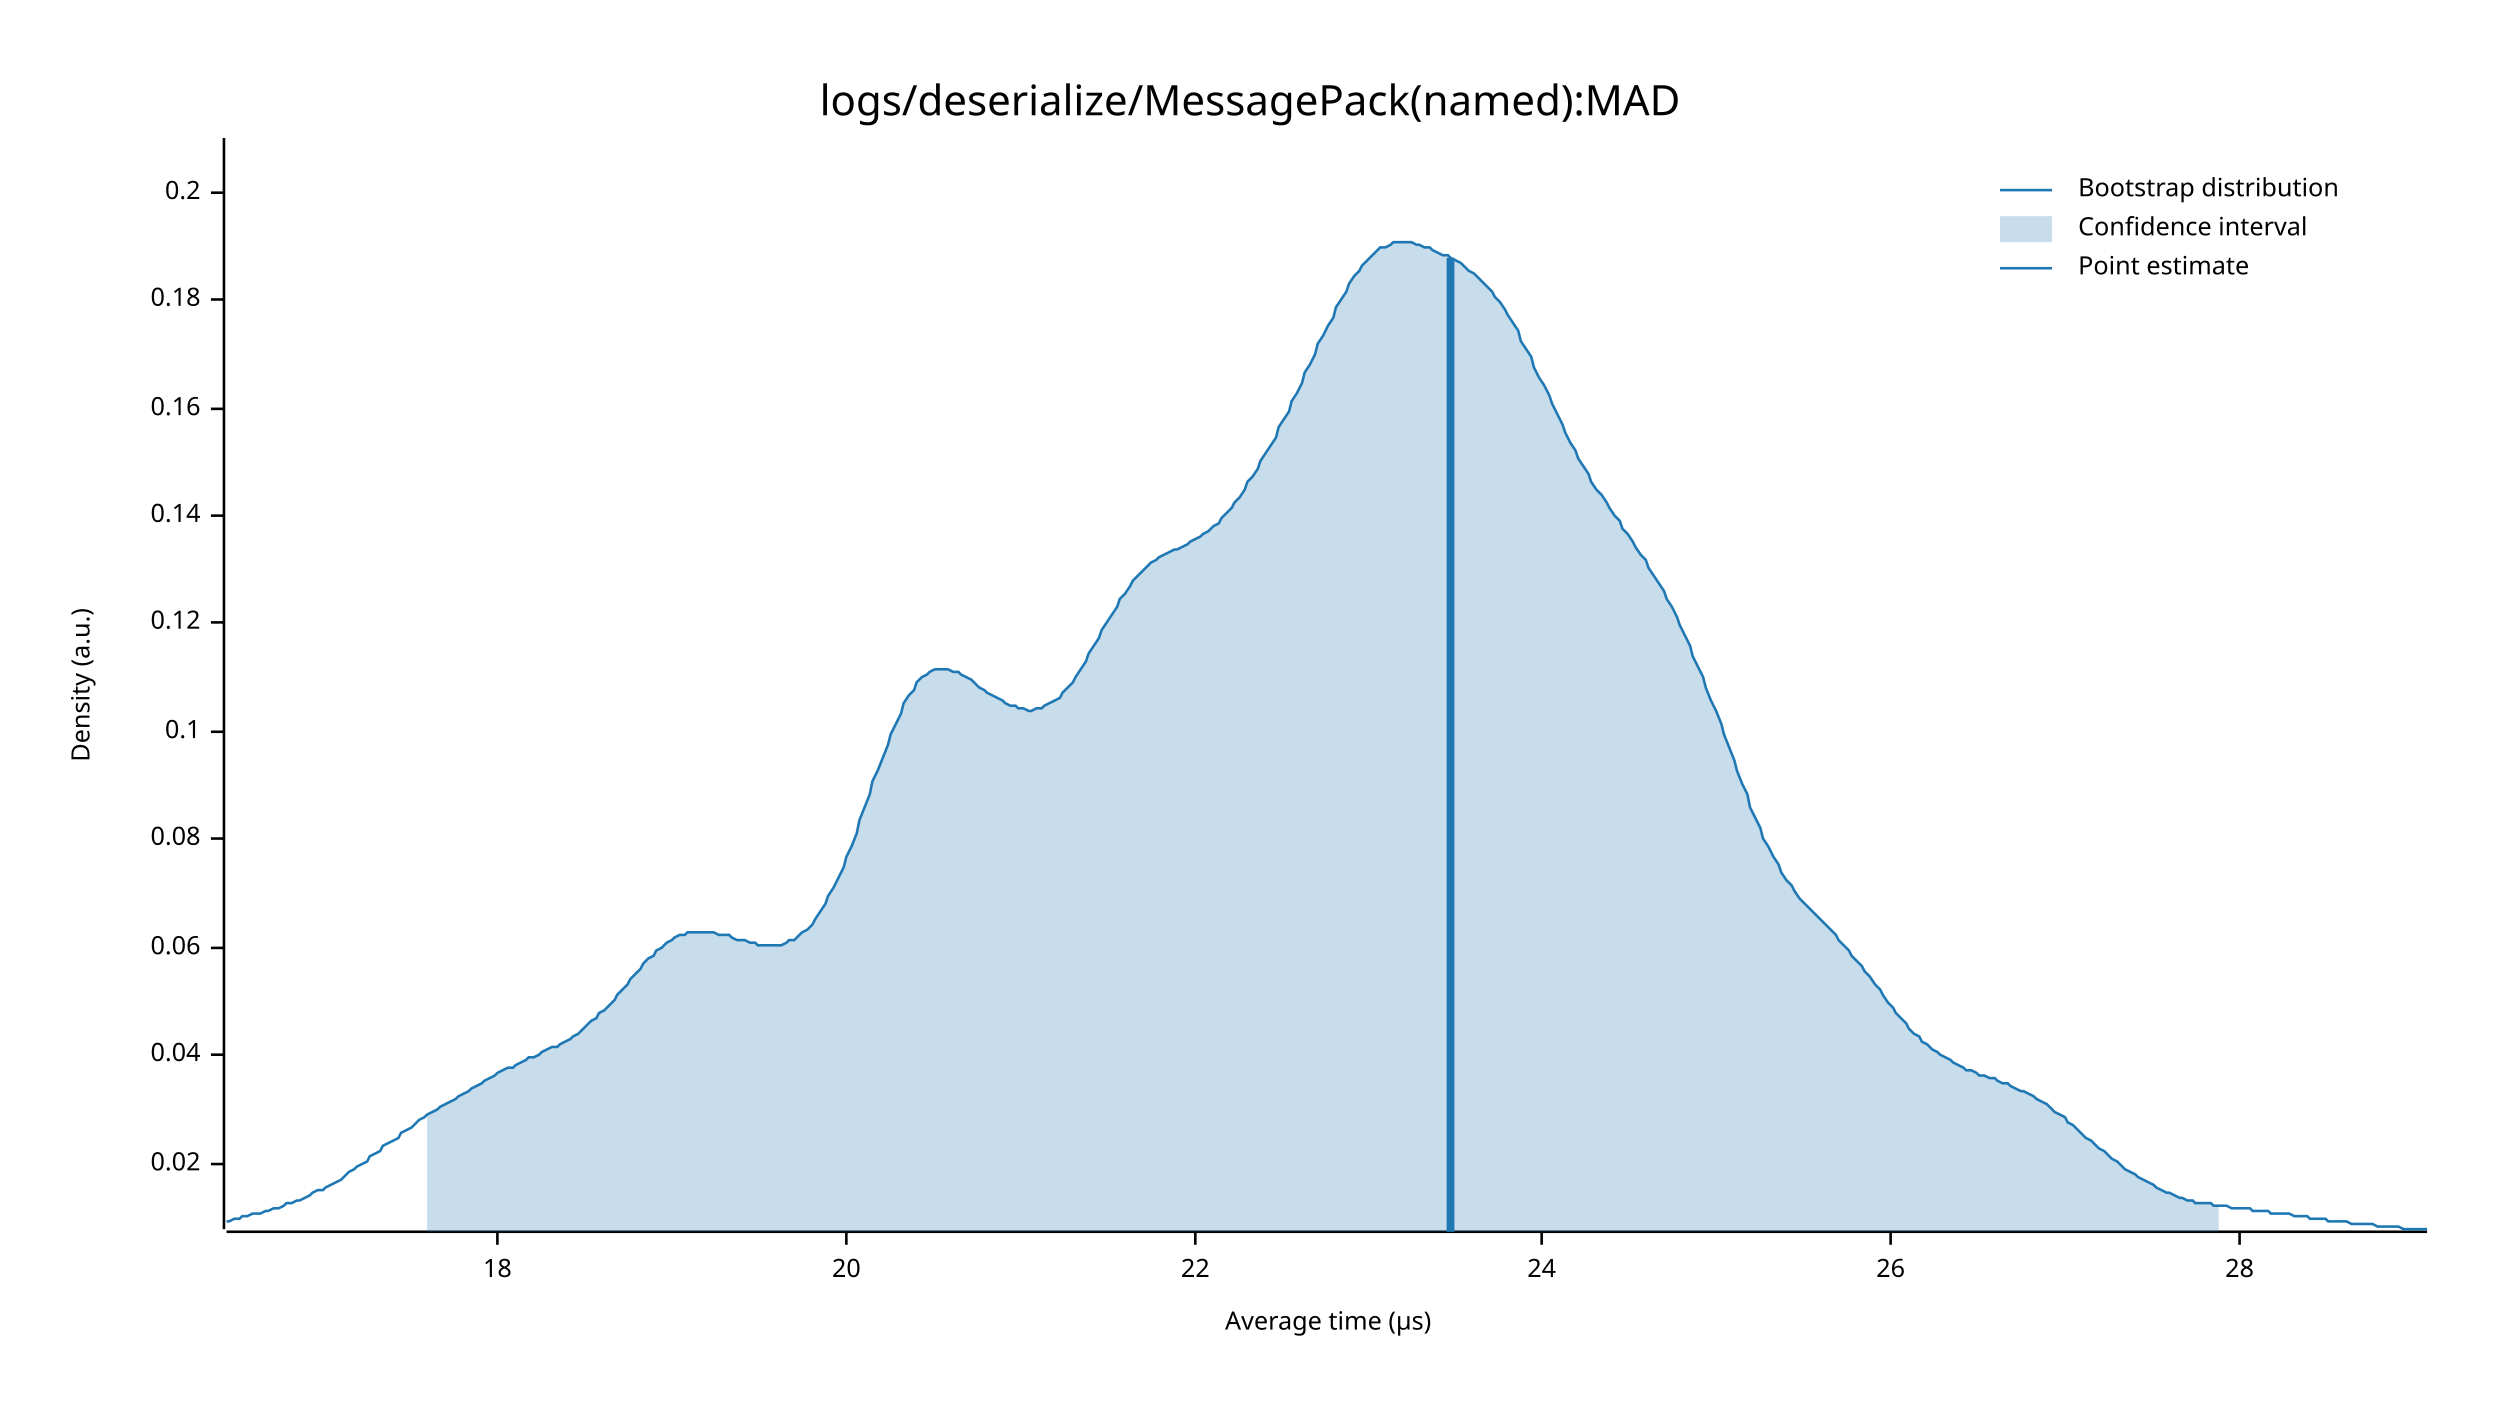
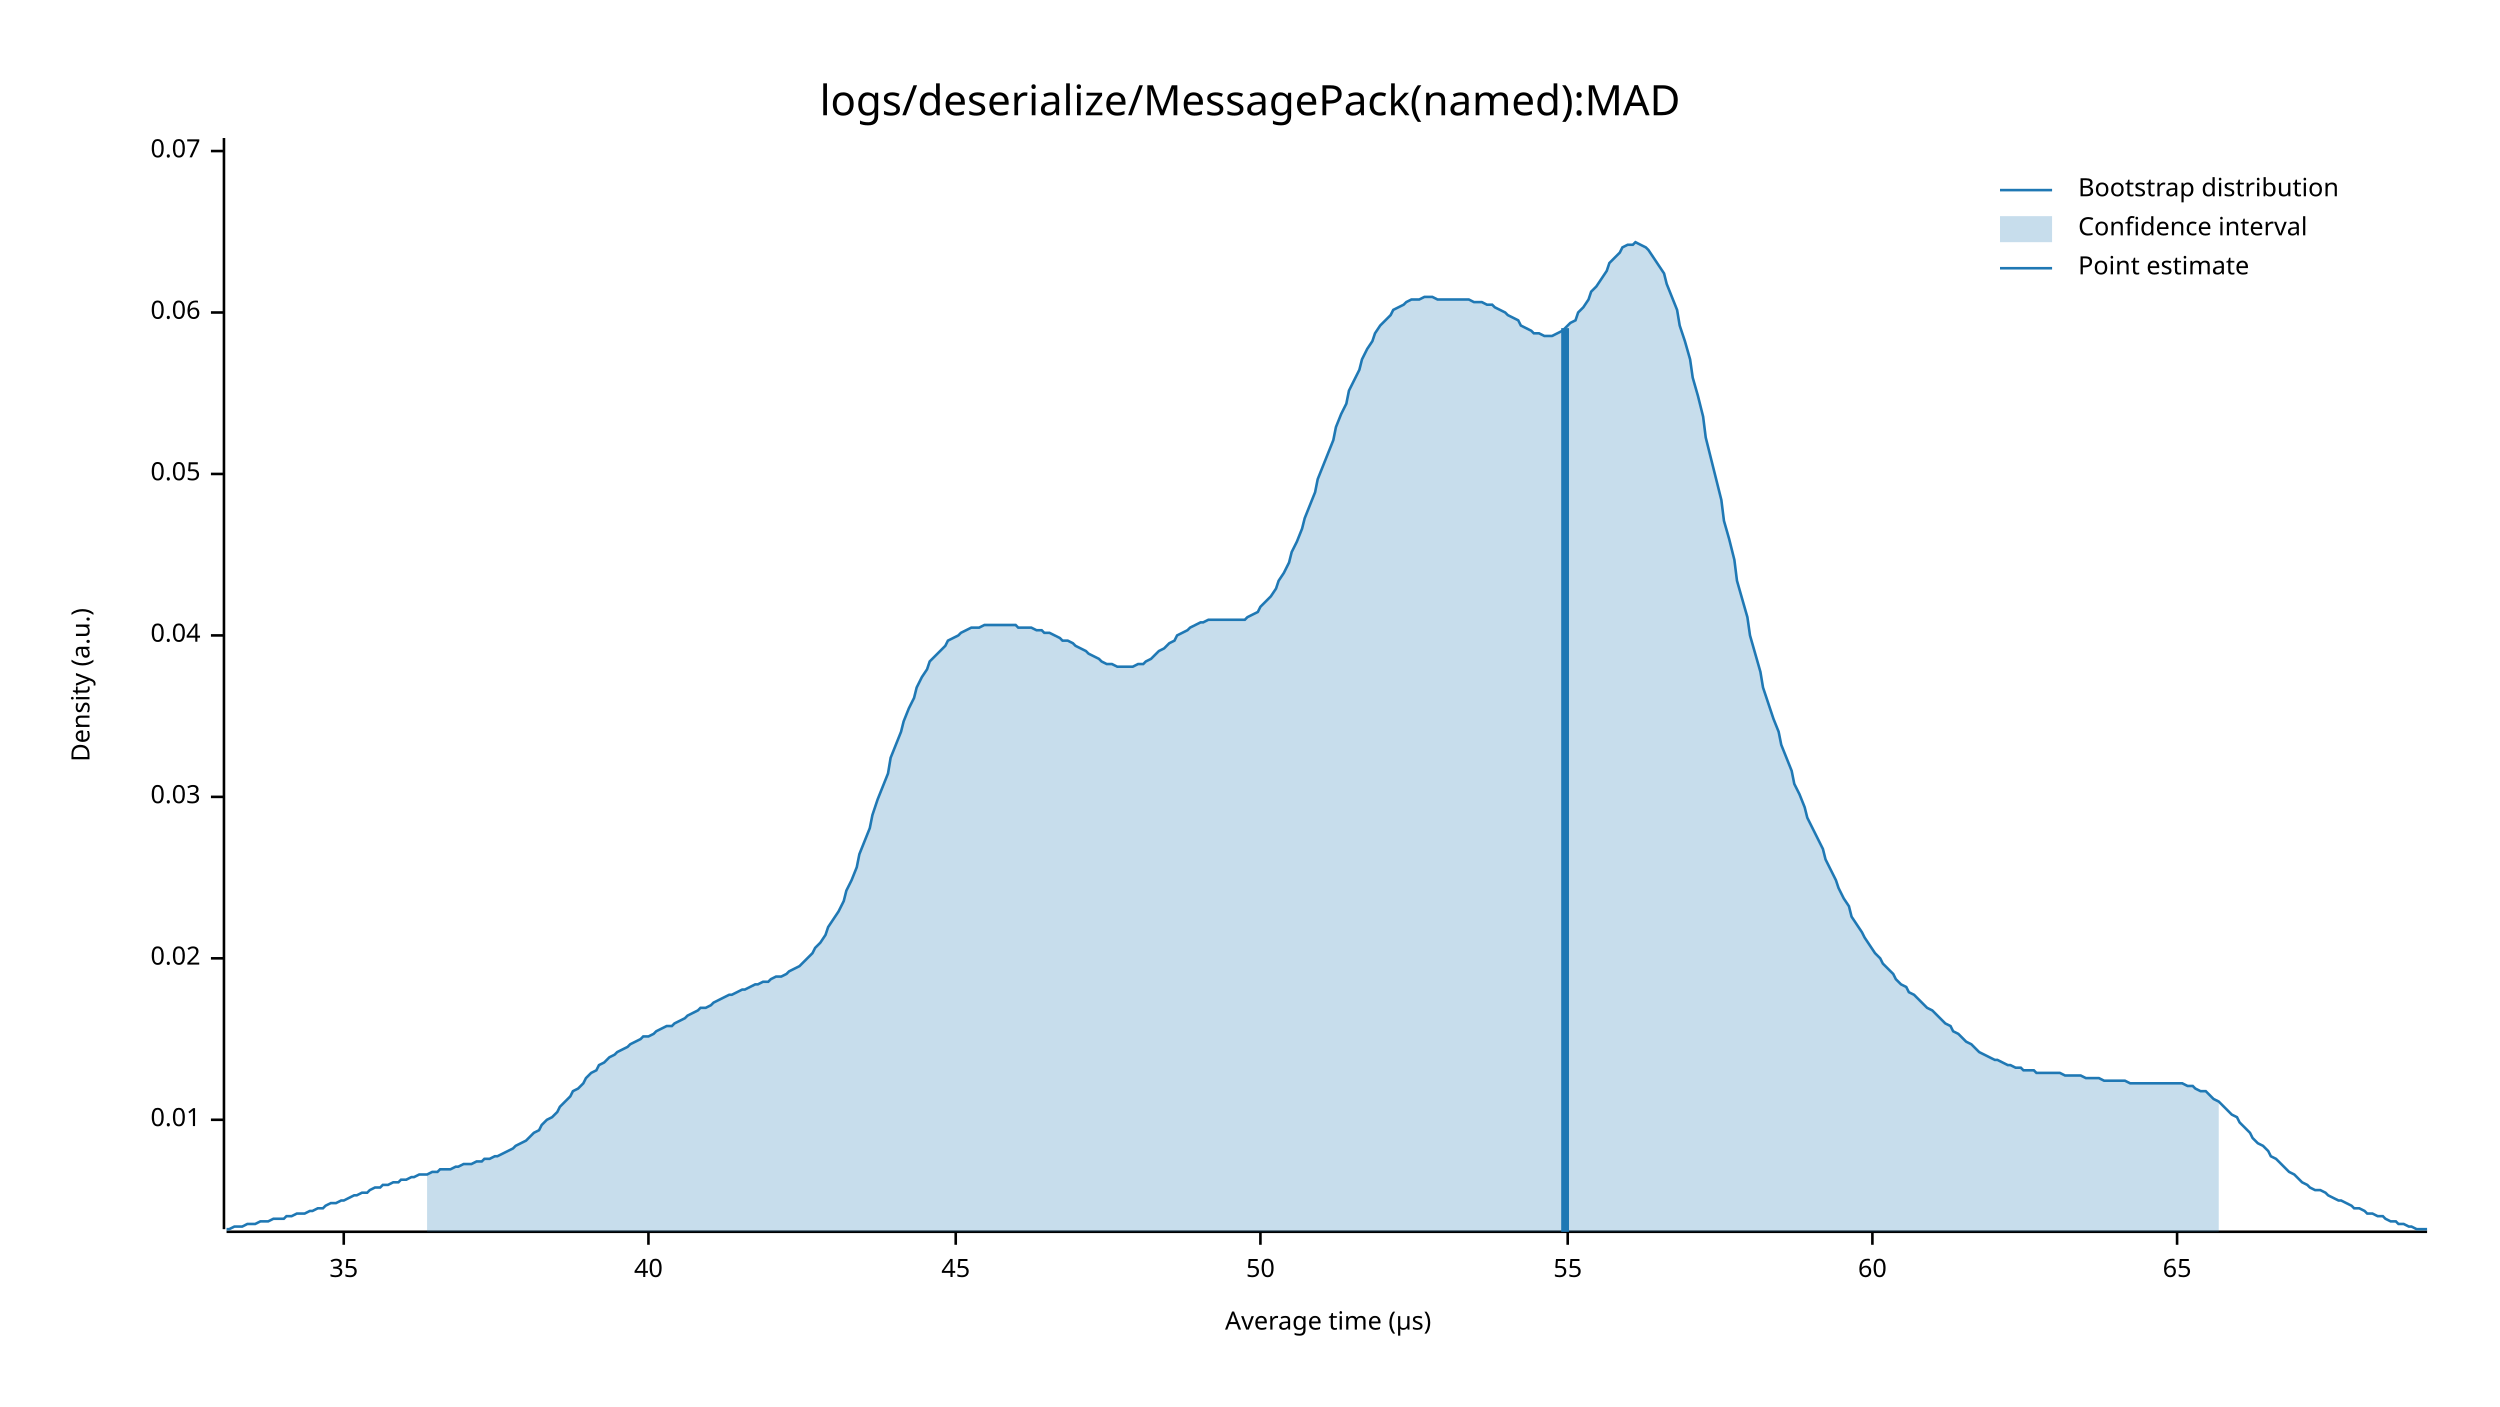
<svg xmlns="http://www.w3.org/2000/svg" style="background-color:#EEE;" width="960" height="540" viewBox="0 0 960 540">
  <text x="480" y="32" dy="0.76em" text-anchor="middle" font-family="sans-serif" font-size="16.129" opacity="1" fill="#000000">
logs/deserialize/MessagePack(named):MAD
</text>
  <text x="27" y="263" dy="0.76em" text-anchor="middle" font-family="sans-serif" font-size="9.677" opacity="1" fill="#000000" transform="rotate(270, 27, 263)">
Density (a.u.)
</text>
  <text x="510" y="513" dy="-0.5ex" text-anchor="middle" font-family="sans-serif" font-size="9.677" opacity="1" fill="#000000">
Average time (µs)
</text>
  <polyline fill="none" opacity="1" stroke="#000000" stroke-width="1" points="86,53 86,472 " />
-   <text x="77" y="447" dy="0.5ex" text-anchor="end" font-family="sans-serif" font-size="9.677" opacity="1" fill="#000000">
+   <text x="77" y="430" dy="0.5ex" text-anchor="end" font-family="sans-serif" font-size="9.677" opacity="1" fill="#000000">
+ 0.01
+ </text>
+   <polyline fill="none" opacity="1" stroke="#000000" stroke-width="1" points="81,430 86,430 " />
+   <text x="77" y="368" dy="0.5ex" text-anchor="end" font-family="sans-serif" font-size="9.677" opacity="1" fill="#000000">
0.02
</text>
-   <polyline fill="none" opacity="1" stroke="#000000" stroke-width="1" points="81,447 86,447 " />
-   <text x="77" y="405" dy="0.5ex" text-anchor="end" font-family="sans-serif" font-size="9.677" opacity="1" fill="#000000">
+   <polyline fill="none" opacity="1" stroke="#000000" stroke-width="1" points="81,368 86,368 " />
+   <text x="77" y="306" dy="0.5ex" text-anchor="end" font-family="sans-serif" font-size="9.677" opacity="1" fill="#000000">
+ 0.03
+ </text>
+   <polyline fill="none" opacity="1" stroke="#000000" stroke-width="1" points="81,306 86,306 " />
+   <text x="77" y="244" dy="0.5ex" text-anchor="end" font-family="sans-serif" font-size="9.677" opacity="1" fill="#000000">
0.04
</text>
-   <polyline fill="none" opacity="1" stroke="#000000" stroke-width="1" points="81,405 86,405 " />
-   <text x="77" y="364" dy="0.5ex" text-anchor="end" font-family="sans-serif" font-size="9.677" opacity="1" fill="#000000">
+   <polyline fill="none" opacity="1" stroke="#000000" stroke-width="1" points="81,244 86,244 " />
+   <text x="77" y="182" dy="0.5ex" text-anchor="end" font-family="sans-serif" font-size="9.677" opacity="1" fill="#000000">
+ 0.05
+ </text>
+   <polyline fill="none" opacity="1" stroke="#000000" stroke-width="1" points="81,182 86,182 " />
+   <text x="77" y="120" dy="0.5ex" text-anchor="end" font-family="sans-serif" font-size="9.677" opacity="1" fill="#000000">
0.06
</text>
-   <polyline fill="none" opacity="1" stroke="#000000" stroke-width="1" points="81,364 86,364 " />
-   <text x="77" y="322" dy="0.5ex" text-anchor="end" font-family="sans-serif" font-size="9.677" opacity="1" fill="#000000">
- 0.08
+   <polyline fill="none" opacity="1" stroke="#000000" stroke-width="1" points="81,120 86,120 " />
+   <text x="77" y="58" dy="0.5ex" text-anchor="end" font-family="sans-serif" font-size="9.677" opacity="1" fill="#000000">
+ 0.07
</text>
-   <polyline fill="none" opacity="1" stroke="#000000" stroke-width="1" points="81,322 86,322 " />
-   <text x="77" y="281" dy="0.5ex" text-anchor="end" font-family="sans-serif" font-size="9.677" opacity="1" fill="#000000">
- 0.1
+   <polyline fill="none" opacity="1" stroke="#000000" stroke-width="1" points="81,58 86,58 " />
+   <polyline fill="none" opacity="1" stroke="#000000" stroke-width="1" points="87,473 932,473 " />
+   <text x="132" y="483" dy="0.76em" text-anchor="middle" font-family="sans-serif" font-size="9.677" opacity="1" fill="#000000">
+ 35
</text>
-   <polyline fill="none" opacity="1" stroke="#000000" stroke-width="1" points="81,281 86,281 " />
-   <text x="77" y="239" dy="0.5ex" text-anchor="end" font-family="sans-serif" font-size="9.677" opacity="1" fill="#000000">
- 0.12
+   <polyline fill="none" opacity="1" stroke="#000000" stroke-width="1" points="132,473 132,478 " />
+   <text x="249" y="483" dy="0.76em" text-anchor="middle" font-family="sans-serif" font-size="9.677" opacity="1" fill="#000000">
+ 40
</text>
-   <polyline fill="none" opacity="1" stroke="#000000" stroke-width="1" points="81,239 86,239 " />
-   <text x="77" y="198" dy="0.5ex" text-anchor="end" font-family="sans-serif" font-size="9.677" opacity="1" fill="#000000">
- 0.14
+   <polyline fill="none" opacity="1" stroke="#000000" stroke-width="1" points="249,473 249,478 " />
+   <text x="367" y="483" dy="0.76em" text-anchor="middle" font-family="sans-serif" font-size="9.677" opacity="1" fill="#000000">
+ 45
</text>
-   <polyline fill="none" opacity="1" stroke="#000000" stroke-width="1" points="81,198 86,198 " />
-   <text x="77" y="157" dy="0.5ex" text-anchor="end" font-family="sans-serif" font-size="9.677" opacity="1" fill="#000000">
- 0.16
+   <polyline fill="none" opacity="1" stroke="#000000" stroke-width="1" points="367,473 367,478 " />
+   <text x="484" y="483" dy="0.76em" text-anchor="middle" font-family="sans-serif" font-size="9.677" opacity="1" fill="#000000">
+ 50
</text>
-   <polyline fill="none" opacity="1" stroke="#000000" stroke-width="1" points="81,157 86,157 " />
-   <text x="77" y="115" dy="0.5ex" text-anchor="end" font-family="sans-serif" font-size="9.677" opacity="1" fill="#000000">
- 0.18
+   <polyline fill="none" opacity="1" stroke="#000000" stroke-width="1" points="484,473 484,478 " />
+   <text x="602" y="483" dy="0.76em" text-anchor="middle" font-family="sans-serif" font-size="9.677" opacity="1" fill="#000000">
+ 55
</text>
-   <polyline fill="none" opacity="1" stroke="#000000" stroke-width="1" points="81,115 86,115 " />
-   <text x="77" y="74" dy="0.5ex" text-anchor="end" font-family="sans-serif" font-size="9.677" opacity="1" fill="#000000">
- 0.2
+   <polyline fill="none" opacity="1" stroke="#000000" stroke-width="1" points="602,473 602,478 " />
+   <text x="719" y="483" dy="0.76em" text-anchor="middle" font-family="sans-serif" font-size="9.677" opacity="1" fill="#000000">
+ 60
</text>
-   <polyline fill="none" opacity="1" stroke="#000000" stroke-width="1" points="81,74 86,74 " />
-   <polyline fill="none" opacity="1" stroke="#000000" stroke-width="1" points="87,473 932,473 " />
-   <text x="191" y="483" dy="0.76em" text-anchor="middle" font-family="sans-serif" font-size="9.677" opacity="1" fill="#000000">
- 18
+   <polyline fill="none" opacity="1" stroke="#000000" stroke-width="1" points="719,473 719,478 " />
+   <text x="836" y="483" dy="0.76em" text-anchor="middle" font-family="sans-serif" font-size="9.677" opacity="1" fill="#000000">
+ 65
</text>
-   <polyline fill="none" opacity="1" stroke="#000000" stroke-width="1" points="191,473 191,478 " />
-   <text x="325" y="483" dy="0.76em" text-anchor="middle" font-family="sans-serif" font-size="9.677" opacity="1" fill="#000000">
- 20
- </text>
-   <polyline fill="none" opacity="1" stroke="#000000" stroke-width="1" points="325,473 325,478 " />
-   <text x="459" y="483" dy="0.76em" text-anchor="middle" font-family="sans-serif" font-size="9.677" opacity="1" fill="#000000">
- 22
- </text>
-   <polyline fill="none" opacity="1" stroke="#000000" stroke-width="1" points="459,473 459,478 " />
-   <text x="592" y="483" dy="0.76em" text-anchor="middle" font-family="sans-serif" font-size="9.677" opacity="1" fill="#000000">
- 24
- </text>
-   <polyline fill="none" opacity="1" stroke="#000000" stroke-width="1" points="592,473 592,478 " />
-   <text x="726" y="483" dy="0.76em" text-anchor="middle" font-family="sans-serif" font-size="9.677" opacity="1" fill="#000000">
- 26
- </text>
-   <polyline fill="none" opacity="1" stroke="#000000" stroke-width="1" points="726,473 726,478 " />
-   <text x="860" y="483" dy="0.76em" text-anchor="middle" font-family="sans-serif" font-size="9.677" opacity="1" fill="#000000">
- 28
- </text>
-   <polyline fill="none" opacity="1" stroke="#000000" stroke-width="1" points="860,473 860,478 " />
-   <polyline fill="none" opacity="1" stroke="#1F78B4" stroke-width="1" points="87,469 88,469 90,468 92,468 93,467 95,467 97,466 98,466 100,466 102,465 103,465 105,464 107,464 109,463 110,462 112,462 114,461 115,461 117,460 119,459 120,458 122,457 124,457 125,456 127,455 129,454 131,453 132,452 134,450 136,449 137,448 139,447 141,446 142,444 144,443 146,442 147,440 149,439 151,438 153,437 154,435 156,434 158,433 159,432 161,430 163,429 164,428 166,427 168,426 169,425 171,424 173,423 175,422 176,421 178,420 180,419 181,418 183,417 185,416 186,415 188,414 190,413 191,412 193,411 195,410 197,410 198,409 200,408 202,407 203,406 205,406 207,405 208,404 210,403 212,402 214,402 215,401 217,400 219,399 220,398 222,397 224,395 225,394 227,392 229,391 230,389 232,388 234,386 236,384 237,382 239,380 241,378 242,376 244,374 246,372 247,370 249,368 251,367 252,365 254,364 256,362 258,361 259,360 261,359 263,359 264,358 266,358 268,358 269,358 271,358 273,358 274,358 276,359 278,359 280,359 281,360 283,361 285,361 286,361 288,362 290,362 291,363 293,363 295,363 296,363 298,363 300,363 302,362 303,361 305,361 307,359 308,358 310,357 312,355 313,353 315,350 317,347 318,344 320,341 322,337 324,333 325,329 327,325 329,320 330,315 332,310 334,305 335,300 337,296 339,291 341,286 342,282 344,278 346,274 347,270 349,267 351,265 352,262 354,260 356,259 357,258 359,257 361,257 363,257 364,257 366,258 368,258 369,259 371,260 373,261 374,262 376,264 378,265 379,266 381,267 383,268 385,269 386,270 388,271 390,271 391,272 393,272 395,273 396,273 398,272 400,272 401,271 403,270 405,269 407,268 408,266 410,264 412,262 413,260 415,257 417,254 418,251 420,248 422,245 423,242 425,239 427,236 429,233 430,230 432,228 434,225 435,223 437,221 439,219 440,218 442,216 444,215 445,214 447,213 449,212 451,211 452,211 454,210 456,209 457,208 459,207 461,206 462,205 464,204 466,202 468,201 469,199 471,197 473,195 474,193 476,191 478,188 479,185 481,183 483,180 484,177 486,174 488,171 490,168 491,164 493,161 495,158 496,154 498,151 500,147 501,143 503,140 505,136 506,132 508,129 510,125 512,122 513,118 515,115 517,112 518,109 520,106 522,104 523,102 525,100 527,98 528,97 530,95 532,95 534,94 535,93 537,93 539,93 540,93 542,93 544,94 545,94 547,95 549,95 550,96 552,97 554,98 556,98 557,99 559,100 561,101 562,102 564,104 566,105 567,106 569,108 571,110 573,112 574,114 576,116 578,119 579,121 581,124 583,127 584,131 586,134 588,137 589,141 591,145 593,148 595,152 596,155 598,159 600,163 601,166 603,170 605,173 606,176 608,179 610,182 611,185 613,188 615,190 617,193 618,195 620,198 622,200 623,203 625,205 627,208 628,210 630,213 632,215 633,218 635,221 637,224 639,227 640,230 642,233 644,237 645,240 647,244 649,248 650,252 652,256 654,260 655,264 657,269 659,273 661,278 662,282 664,287 666,292 667,296 669,301 671,305 672,310 674,314 676,318 677,322 679,325 681,329 683,332 684,335 686,338 688,340 689,342 691,345 693,347 694,348 696,350 698,352 700,354 701,355 703,357 705,359 706,361 708,363 710,365 711,367 713,369 715,371 716,373 718,375 720,378 722,380 723,382 725,385 727,387 728,389 730,391 732,393 733,395 735,397 737,398 738,400 740,401 742,403 744,404 745,405 747,406 749,407 750,408 752,409 754,410 755,411 757,411 759,412 760,413 762,413 764,414 766,414 767,415 769,416 771,416 772,417 774,418 776,419 777,419 779,420 781,421 782,422 784,423 786,424 788,426 789,427 791,428 793,429 794,431 796,432 798,434 799,435 801,437 803,438 804,439 806,441 808,442 810,444 811,445 813,446 815,448 816,449 818,450 820,451 821,452 823,453 825,454 827,455 828,456 830,457 832,458 833,458 835,459 837,460 838,460 840,461 842,461 843,462 845,462 847,462 849,462 850,463 852,463 854,463 855,463 857,464 859,464 860,464 862,464 864,464 865,465 867,465 869,465 871,465 872,466 874,466 876,466 877,466 879,466 881,467 882,467 884,467 886,467 887,468 889,468 891,468 893,468 894,469 896,469 898,469 899,469 901,469 903,470 904,470 906,470 908,470 909,470 911,470 913,471 915,471 916,471 918,471 920,471 921,471 923,472 925,472 926,472 928,472 930,472 932,472 " />
-   <polygon opacity="0.25" fill="#1F78B4" points="164,428 166,427 168,426 169,425 171,424 173,423 175,422 176,421 178,420 180,419 181,418 183,417 185,416 186,415 188,414 190,413 191,412 193,411 195,410 197,410 198,409 200,408 202,407 203,406 205,406 207,405 208,404 210,403 212,402 214,402 215,401 217,400 219,399 220,398 222,397 224,395 225,394 227,392 229,391 230,389 232,388 234,386 236,384 237,382 239,380 241,378 242,376 244,374 246,372 247,370 249,368 251,367 252,365 254,364 256,362 258,361 259,360 261,359 263,359 264,358 266,358 268,358 269,358 271,358 273,358 274,358 276,359 278,359 280,359 281,360 283,361 285,361 286,361 288,362 290,362 291,363 293,363 295,363 296,363 298,363 300,363 302,362 303,361 305,361 307,359 308,358 310,357 312,355 313,353 315,350 317,347 318,344 320,341 322,337 324,333 325,329 327,325 329,320 330,315 332,310 334,305 335,300 337,296 339,291 341,286 342,282 344,278 346,274 347,270 349,267 351,265 352,262 354,260 356,259 357,258 359,257 361,257 363,257 364,257 366,258 368,258 369,259 371,260 373,261 374,262 376,264 378,265 379,266 381,267 383,268 385,269 386,270 388,271 390,271 391,272 393,272 395,273 396,273 398,272 400,272 401,271 403,270 405,269 407,268 408,266 410,264 412,262 413,260 415,257 417,254 418,251 420,248 422,245 423,242 425,239 427,236 429,233 430,230 432,228 434,225 435,223 437,221 439,219 440,218 442,216 444,215 445,214 447,213 449,212 451,211 452,211 454,210 456,209 457,208 459,207 461,206 462,205 464,204 466,202 468,201 469,199 471,197 473,195 474,193 476,191 478,188 479,185 481,183 483,180 484,177 486,174 488,171 490,168 491,164 493,161 495,158 496,154 498,151 500,147 501,143 503,140 505,136 506,132 508,129 510,125 512,122 513,118 515,115 517,112 518,109 520,106 522,104 523,102 525,100 527,98 528,97 530,95 532,95 534,94 535,93 537,93 539,93 540,93 542,93 544,94 545,94 547,95 549,95 550,96 552,97 554,98 556,98 557,99 559,100 561,101 562,102 564,104 566,105 567,106 569,108 571,110 573,112 574,114 576,116 578,119 579,121 581,124 583,127 584,131 586,134 588,137 589,141 591,145 593,148 595,152 596,155 598,159 600,163 601,166 603,170 605,173 606,176 608,179 610,182 611,185 613,188 615,190 617,193 618,195 620,198 622,200 623,203 625,205 627,208 628,210 630,213 632,215 633,218 635,221 637,224 639,227 640,230 642,233 644,237 645,240 647,244 649,248 650,252 652,256 654,260 655,264 657,269 659,273 661,278 662,282 664,287 666,292 667,296 669,301 671,305 672,310 674,314 676,318 677,322 679,325 681,329 683,332 684,335 686,338 688,340 689,342 691,345 693,347 694,348 696,350 698,352 700,354 701,355 703,357 705,359 706,361 708,363 710,365 711,367 713,369 715,371 716,373 718,375 720,378 722,380 723,382 725,385 727,387 728,389 730,391 732,393 733,395 735,397 737,398 738,400 740,401 742,403 744,404 745,405 747,406 749,407 750,408 752,409 754,410 755,411 757,411 759,412 760,413 762,413 764,414 766,414 767,415 769,416 771,416 772,417 774,418 776,419 777,419 779,420 781,421 782,422 784,423 786,424 788,426 789,427 791,428 793,429 794,431 796,432 798,434 799,435 801,437 803,438 804,439 806,441 808,442 810,444 811,445 813,446 815,448 816,449 818,450 820,451 821,452 823,453 825,454 827,455 828,456 830,457 832,458 833,458 835,459 837,460 838,460 840,461 842,461 843,462 845,462 847,462 849,462 850,463 852,463 852,473 164,473 " />
-   <polyline fill="none" opacity="1" stroke="#1F78B4" stroke-width="3" points="557,473 557,99 " />
+   <polyline fill="none" opacity="1" stroke="#000000" stroke-width="1" points="836,473 836,478 " />
+   <polyline fill="none" opacity="1" stroke="#1F78B4" stroke-width="1" points="87,472 88,472 90,471 92,471 93,471 95,470 97,470 98,470 100,469 102,469 103,469 105,468 107,468 109,468 110,467 112,467 114,466 115,466 117,466 119,465 120,465 122,464 124,464 125,463 127,462 129,462 131,461 132,461 134,460 136,459 137,459 139,458 141,458 142,457 144,456 146,456 147,455 149,455 151,454 153,454 154,453 156,453 158,452 159,452 161,451 163,451 164,451 166,450 168,450 169,449 171,449 173,449 175,448 176,448 178,447 180,447 181,447 183,446 185,446 186,445 188,445 190,444 191,444 193,443 195,442 197,441 198,440 200,439 202,438 203,437 205,435 207,434 208,432 210,430 212,429 214,427 215,425 217,423 219,421 220,419 222,418 224,416 225,414 227,412 229,411 230,409 232,408 234,406 236,405 237,404 239,403 241,402 242,401 244,400 246,399 247,398 249,398 251,397 252,396 254,395 256,394 258,394 259,393 261,392 263,391 264,390 266,389 268,388 269,387 271,387 273,386 274,385 276,384 278,383 280,382 281,382 283,381 285,380 286,380 288,379 290,378 291,378 293,377 295,377 296,376 298,375 300,375 302,374 303,373 305,372 307,371 308,370 310,368 312,366 313,364 315,362 317,359 318,356 320,353 322,350 324,346 325,342 327,338 329,333 330,328 332,323 334,318 335,313 337,307 339,302 341,297 342,291 344,286 346,281 347,277 349,272 351,268 352,264 354,260 356,257 357,254 359,252 361,250 363,248 364,246 366,245 368,244 369,243 371,242 373,241 374,241 376,241 378,240 379,240 381,240 383,240 385,240 386,240 388,240 390,240 391,241 393,241 395,241 396,241 398,242 400,242 401,243 403,243 405,244 407,245 408,246 410,246 412,247 413,248 415,249 417,250 418,251 420,252 422,253 423,254 425,255 427,255 429,256 430,256 432,256 434,256 435,256 437,255 439,255 440,254 442,253 444,251 445,250 447,249 449,247 451,246 452,244 454,243 456,242 457,241 459,240 461,239 462,239 464,238 466,238 468,238 469,238 471,238 473,238 474,238 476,238 478,238 479,237 481,236 483,235 484,233 486,231 488,229 490,226 491,223 493,220 495,216 496,212 498,208 500,203 501,199 503,194 505,189 506,184 508,179 510,174 512,169 513,164 515,159 517,155 518,150 520,146 522,142 523,138 525,134 527,131 528,128 530,125 532,123 534,121 535,119 537,118 539,117 540,116 542,115 544,115 545,115 547,114 549,114 550,114 552,115 554,115 556,115 557,115 559,115 561,115 562,115 564,115 566,116 567,116 569,116 571,117 573,117 574,118 576,119 578,120 579,121 581,122 583,123 584,125 586,126 588,127 589,128 591,128 593,129 595,129 596,129 598,128 600,127 601,126 603,124 605,123 606,120 608,118 610,115 611,112 613,110 615,107 617,104 618,101 620,99 622,97 623,95 625,94 627,94 628,93 630,94 632,95 633,96 635,99 637,102 639,105 640,109 642,114 644,119 645,125 647,131 649,138 650,145 652,152 654,160 655,168 657,176 659,184 661,192 662,200 664,207 666,215 667,223 669,230 671,237 672,244 674,251 676,258 677,264 679,270 681,276 683,281 684,286 686,291 688,296 689,301 691,305 693,310 694,314 696,318 698,322 700,326 701,330 703,334 705,338 706,341 708,345 710,348 711,352 713,355 715,358 716,360 718,363 720,366 722,368 723,370 725,372 727,374 728,376 730,378 732,379 733,381 735,382 737,384 738,385 740,387 742,388 744,390 745,391 747,393 749,394 750,396 752,397 754,399 755,400 757,401 759,403 760,404 762,405 764,406 766,407 767,407 769,408 771,409 772,409 774,410 776,410 777,411 779,411 781,411 782,412 784,412 786,412 788,412 789,412 791,412 793,413 794,413 796,413 798,413 799,413 801,414 803,414 804,414 806,414 808,415 810,415 811,415 813,415 815,415 816,415 818,416 820,416 821,416 823,416 825,416 827,416 828,416 830,416 832,416 833,416 835,416 837,416 838,416 840,417 842,417 843,418 845,419 847,419 849,421 850,422 852,423 854,425 855,426 857,428 859,429 860,431 862,433 864,435 865,437 867,439 869,440 871,442 872,444 874,445 876,447 877,448 879,450 881,451 882,452 884,454 886,455 887,456 889,457 891,457 893,458 894,459 896,460 898,461 899,461 901,462 903,463 904,464 906,464 908,465 909,466 911,466 913,467 915,467 916,468 918,469 920,469 921,470 923,470 925,471 926,471 928,472 930,472 932,472 " />
+   <polygon opacity="0.25" fill="#1F78B4" points="164,451 166,450 168,450 169,449 171,449 173,449 175,448 176,448 178,447 180,447 181,447 183,446 185,446 186,445 188,445 190,444 191,444 193,443 195,442 197,441 198,440 200,439 202,438 203,437 205,435 207,434 208,432 210,430 212,429 214,427 215,425 217,423 219,421 220,419 222,418 224,416 225,414 227,412 229,411 230,409 232,408 234,406 236,405 237,404 239,403 241,402 242,401 244,400 246,399 247,398 249,398 251,397 252,396 254,395 256,394 258,394 259,393 261,392 263,391 264,390 266,389 268,388 269,387 271,387 273,386 274,385 276,384 278,383 280,382 281,382 283,381 285,380 286,380 288,379 290,378 291,378 293,377 295,377 296,376 298,375 300,375 302,374 303,373 305,372 307,371 308,370 310,368 312,366 313,364 315,362 317,359 318,356 320,353 322,350 324,346 325,342 327,338 329,333 330,328 332,323 334,318 335,313 337,307 339,302 341,297 342,291 344,286 346,281 347,277 349,272 351,268 352,264 354,260 356,257 357,254 359,252 361,250 363,248 364,246 366,245 368,244 369,243 371,242 373,241 374,241 376,241 378,240 379,240 381,240 383,240 385,240 386,240 388,240 390,240 391,241 393,241 395,241 396,241 398,242 400,242 401,243 403,243 405,244 407,245 408,246 410,246 412,247 413,248 415,249 417,250 418,251 420,252 422,253 423,254 425,255 427,255 429,256 430,256 432,256 434,256 435,256 437,255 439,255 440,254 442,253 444,251 445,250 447,249 449,247 451,246 452,244 454,243 456,242 457,241 459,240 461,239 462,239 464,238 466,238 468,238 469,238 471,238 473,238 474,238 476,238 478,238 479,237 481,236 483,235 484,233 486,231 488,229 490,226 491,223 493,220 495,216 496,212 498,208 500,203 501,199 503,194 505,189 506,184 508,179 510,174 512,169 513,164 515,159 517,155 518,150 520,146 522,142 523,138 525,134 527,131 528,128 530,125 532,123 534,121 535,119 537,118 539,117 540,116 542,115 544,115 545,115 547,114 549,114 550,114 552,115 554,115 556,115 557,115 559,115 561,115 562,115 564,115 566,116 567,116 569,116 571,117 573,117 574,118 576,119 578,120 579,121 581,122 583,123 584,125 586,126 588,127 589,128 591,128 593,129 595,129 596,129 598,128 600,127 601,126 603,124 605,123 606,120 608,118 610,115 611,112 613,110 615,107 617,104 618,101 620,99 622,97 623,95 625,94 627,94 628,93 630,94 632,95 633,96 635,99 637,102 639,105 640,109 642,114 644,119 645,125 647,131 649,138 650,145 652,152 654,160 655,168 657,176 659,184 661,192 662,200 664,207 666,215 667,223 669,230 671,237 672,244 674,251 676,258 677,264 679,270 681,276 683,281 684,286 686,291 688,296 689,301 691,305 693,310 694,314 696,318 698,322 700,326 701,330 703,334 705,338 706,341 708,345 710,348 711,352 713,355 715,358 716,360 718,363 720,366 722,368 723,370 725,372 727,374 728,376 730,378 732,379 733,381 735,382 737,384 738,385 740,387 742,388 744,390 745,391 747,393 749,394 750,396 752,397 754,399 755,400 757,401 759,403 760,404 762,405 764,406 766,407 767,407 769,408 771,409 772,409 774,410 776,410 777,411 779,411 781,411 782,412 784,412 786,412 788,412 789,412 791,412 793,413 794,413 796,413 798,413 799,413 801,414 803,414 804,414 806,414 808,415 810,415 811,415 813,415 815,415 816,415 818,416 820,416 821,416 823,416 825,416 827,416 828,416 830,416 832,416 833,416 835,416 837,416 838,416 840,417 842,417 843,418 845,419 847,419 849,421 850,422 852,423 852,473 164,473 " />
+   <polyline fill="none" opacity="1" stroke="#1F78B4" stroke-width="3" points="601,473 601,126 " />
  <text x="798" y="68" dy="0.76em" text-anchor="start" font-family="sans-serif" font-size="9.677" opacity="1" fill="#000000">
Bootstrap distribution
</text>
  <text x="798" y="83" dy="0.76em" text-anchor="start" font-family="sans-serif" font-size="9.677" opacity="1" fill="#000000">
Confidence interval
</text>
  <text x="798" y="98" dy="0.76em" text-anchor="start" font-family="sans-serif" font-size="9.677" opacity="1" fill="#000000">
Point estimate
</text>
  <polyline fill="none" opacity="1" stroke="#1F78B4" stroke-width="1" points="768,73 788,73 " />
  <rect x="768" y="83" width="20" height="10" opacity="0.25" fill="#1F78B4" stroke="none" />
  <polyline fill="none" opacity="1" stroke="#1F78B4" stroke-width="1" points="768,103 788,103 " />
</svg>
